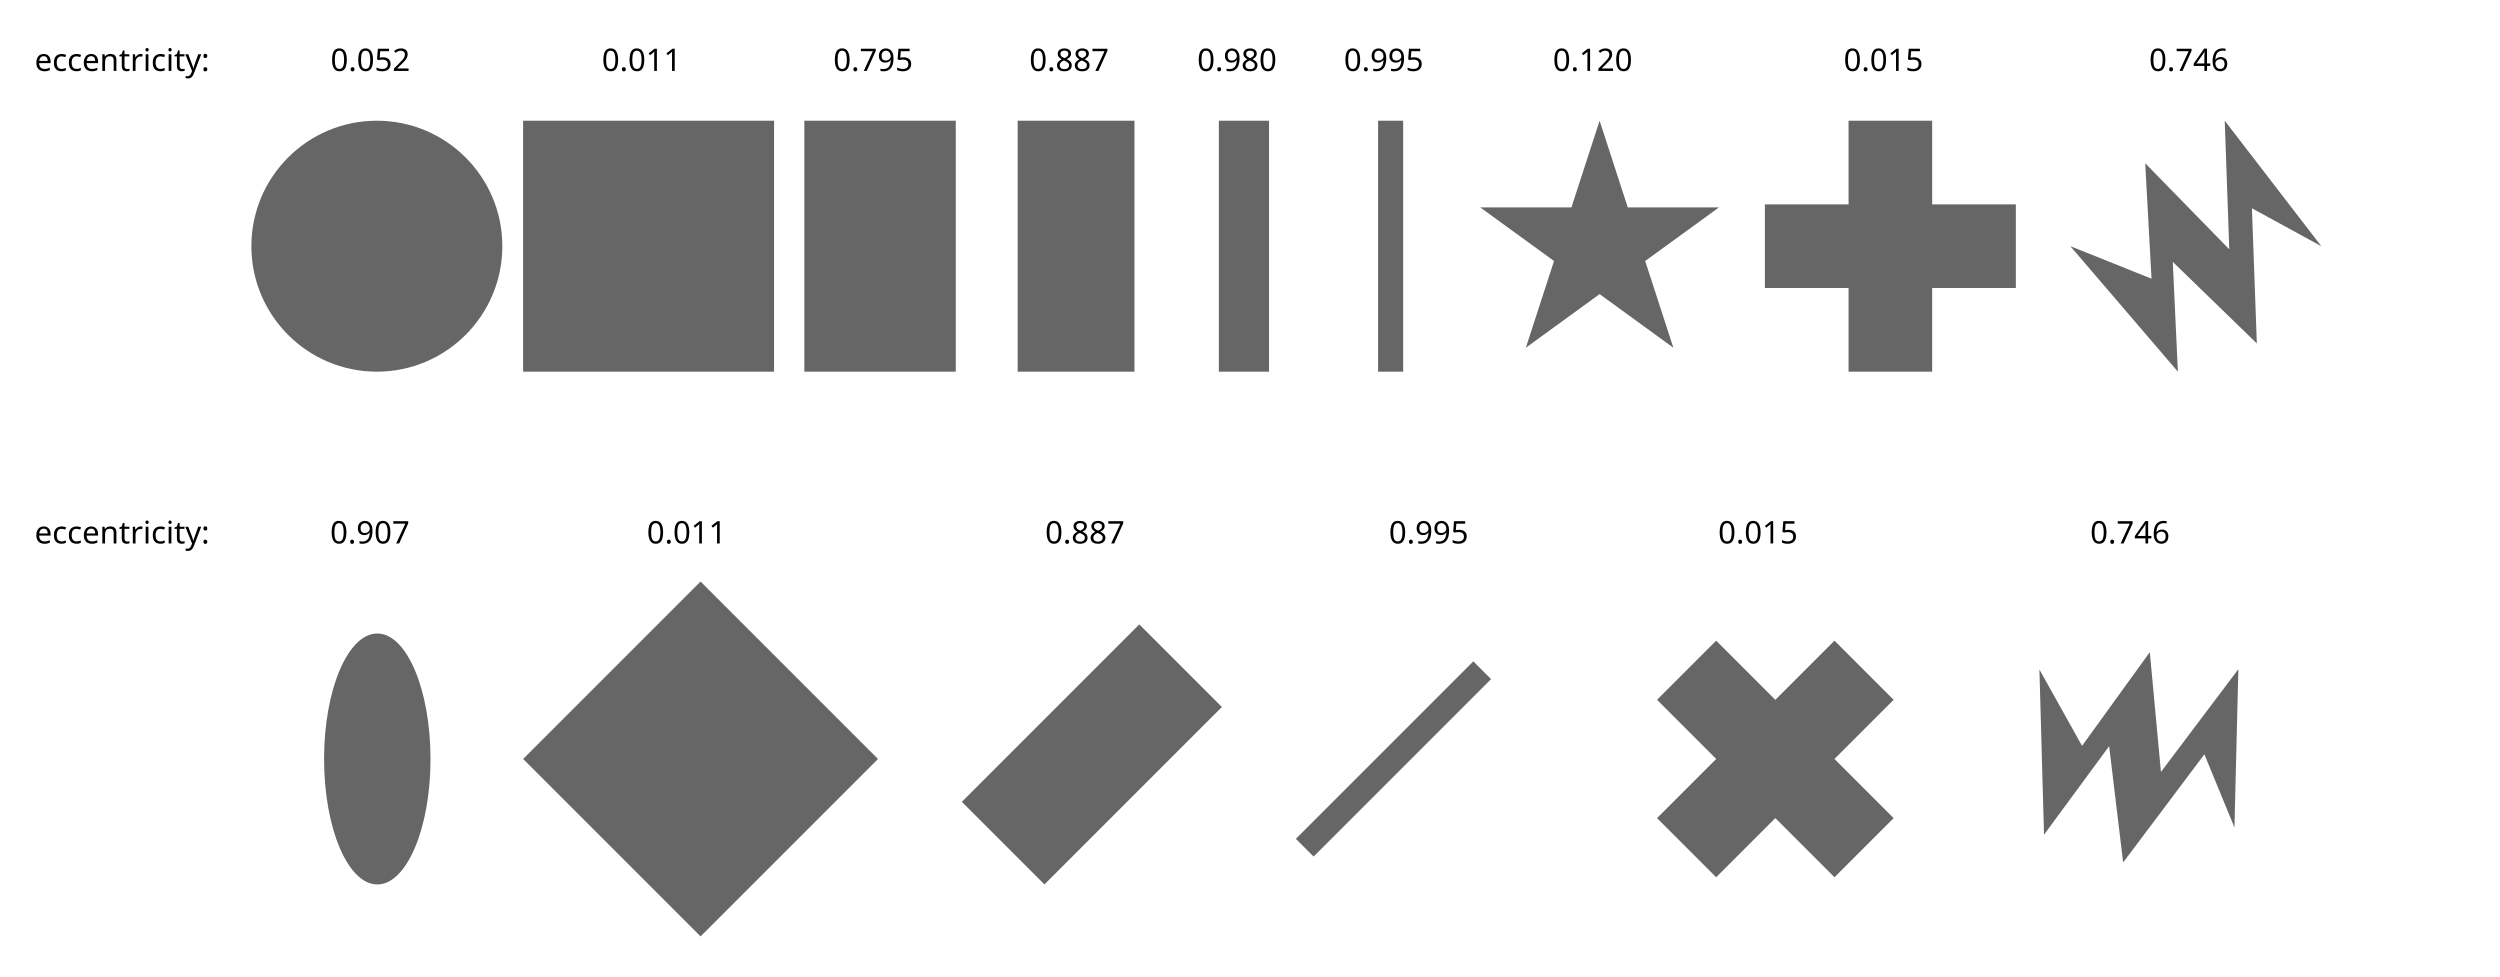
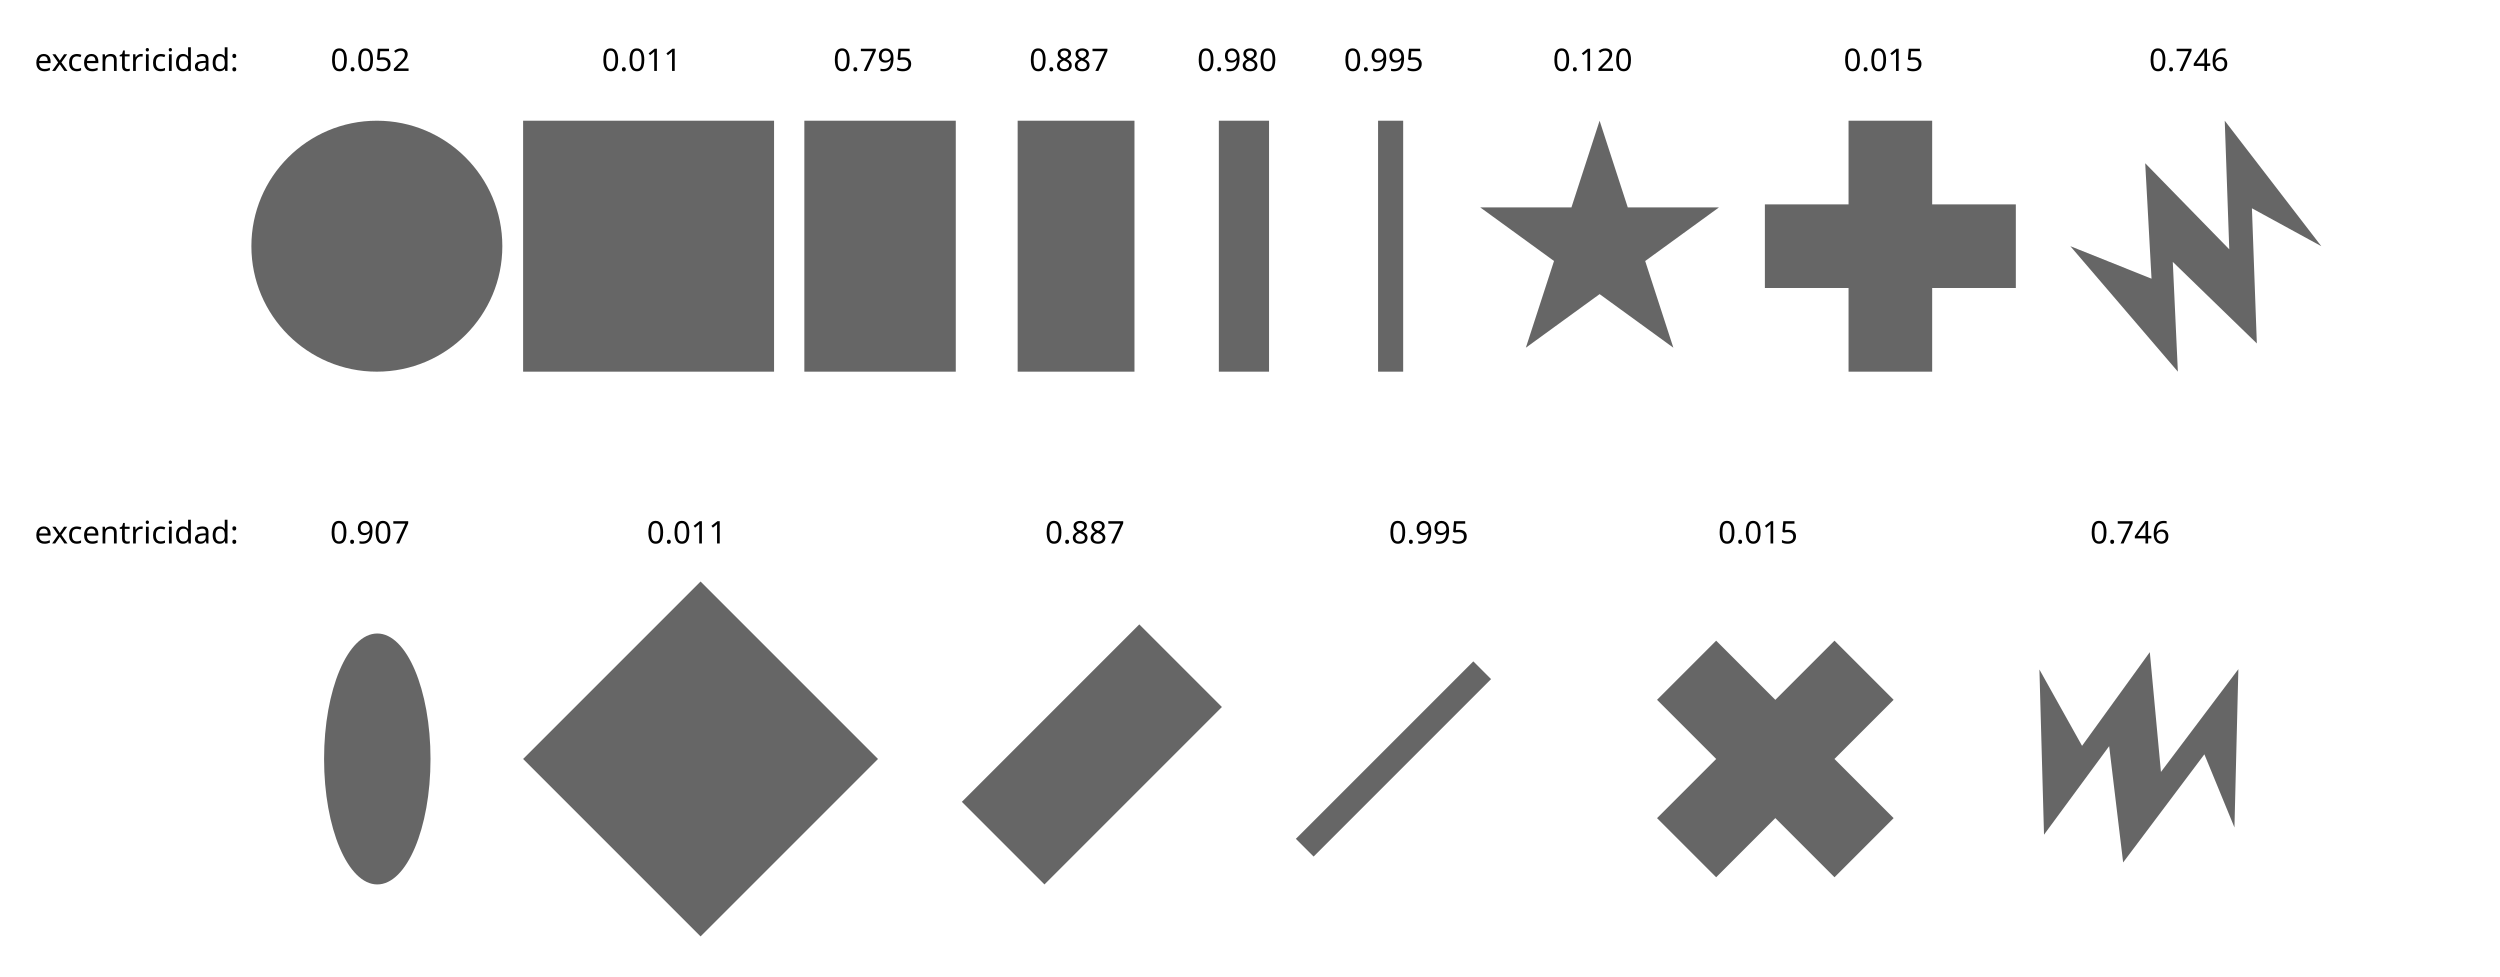
<svg xmlns="http://www.w3.org/2000/svg" version="1.1" viewBox="121 1306.5 1444.5 564" width="1444.5" height="564">
  <defs>
    <font-face font-family="Monaco" font-size="18" units-per-em="1000" underline-position="-37.598" underline-thickness="75.684" slope="0" x-height="545.41" cap-height="757.812" ascent="1e3" descent="-250" font-weight="400">
      <font-face-src>
        <font-face-name name="Monaco" />
      </font-face-src>
    </font-face>
  </defs>
  <g id="Canvas_1" stroke-opacity="1" stroke="none" fill-opacity="1" fill="none" stroke-dasharray="none">
    <g id="Canvas_1_Layer_1">
      <g id="Graphic_72" />
      <g id="Graphic_52">
        <circle cx="338.75" cy="1448.75" r="72.5" fill="#666" />
      </g>
      <g id="Graphic_51">
        <rect x="423.25" y="1376.25" width="145" height="145" fill="#666" />
      </g>
      <g id="Graphic_50">
        <rect x="585.75" y="1376.25" width="87.5" height="145" fill="#666" />
      </g>
      <g id="Graphic_49">
        <path d="M 1045.25 1376.25 L 1061.527 1426.346 L 1114.202 1426.346 L 1071.587 1457.307 L 1087.864 1507.404 L 1045.25 1476.443 L 1002.636 1507.404 L 1018.913 1457.307 L 976.298 1426.346 L 1028.973 1426.346 Z" fill="#666" />
      </g>
      <g id="Graphic_48">
        <path d="M 1140.75 1424.593 L 1189.093 1424.593 L 1189.093 1376.25 L 1237.407 1376.25 L 1237.407 1424.593 L 1285.75 1424.593 L 1285.75 1472.907 L 1237.407 1472.907 L 1237.407 1521.25 L 1189.093 1521.25 L 1189.093 1472.907 L 1140.75 1472.907 Z" fill="#666" />
      </g>
      <g id="Graphic_47">
        <path d="M 1360.501 1400.818 L 1364.15 1467.524 L 1317.25 1448.75 L 1379.374 1521.25 L 1376.437 1457.813 L 1425.003 1504.945 L 1422.163 1426.849 L 1462.25 1448.75 L 1406.456 1376.248 L 1409.067 1450.562 L 1360.502 1400.818 Z" fill="#666" />
      </g>
      <g id="Graphic_46">
        <rect x="709" y="1376.25" width="67.5" height="145" fill="#666" />
      </g>
      <g id="Graphic_45">
        <rect x="825.25" y="1376.25" width="29" height="145" fill="#666" />
      </g>
      <g id="Graphic_44">
        <rect x="917.25" y="1376.25" width="14.5" height="145" fill="#666" />
      </g>
      <g id="Graphic_43">
        <ellipse cx="339" cy="1745.031" rx="30.75" ry="72.5" fill="#666" />
      </g>
      <g id="Graphic_42">
        <path d="M 525.78 1642.5 L 628.311 1745.031 L 525.78 1847.561 L 423.25 1745.031 Z" fill="#666" />
      </g>
      <g id="Graphic_41">
        <path d="M 1112.597 1676.684 L 1146.781 1710.867 L 1180.964 1676.684 L 1215.127 1710.847 L 1180.944 1745.031 L 1215.127 1779.214 L 1180.964 1813.377 L 1146.781 1779.194 L 1112.597 1813.377 L 1078.434 1779.214 L 1112.617 1745.031 L 1078.434 1710.847 Z" fill="#666" />
      </g>
      <g id="Graphic_40">
        <path d="M 1363.153 1683.312 L 1324.009 1737.449 L 1299.376 1693.343 L 1302.029 1788.782 L 1339.669 1737.634 L 1347.751 1804.826 L 1394.691 1742.347 L 1412.062 1784.594 L 1414.329 1693.137 L 1369.591 1752.533 L 1363.154 1683.312 Z" fill="#666" />
      </g>
      <g id="Graphic_39">
        <path d="M 779.28 1667.27 L 827.01 1715 L 724.48 1817.531 L 676.75 1769.801 Z" fill="#666" />
      </g>
      <g id="Graphic_38">
        <path d="M 972.279 1688.639 L 982.532 1698.892 L 880.001 1801.422 L 869.749 1791.169 Z" fill="#666" />
      </g>
      <g id="Graphic_53">
        <text transform="translate(311.9956 1329.5)" fill="black">
          <tspan font-family="Monaco" font-size="18" font-weight="400" fill="black" x="0" y="18">0.052</tspan>
        </text>
      </g>
      <g id="Graphic_54">
        <text transform="translate(468.7456 1329.5)" fill="black">
          <tspan font-family="Monaco" font-size="18" font-weight="400" fill="black" x="0" y="18">0.011</tspan>
        </text>
      </g>
      <g id="Graphic_55">
        <text transform="translate(602.4956 1329.5)" fill="black">
          <tspan font-family="Monaco" font-size="18" font-weight="400" fill="black" x="0" y="18">0.795</tspan>
        </text>
      </g>
      <g id="Graphic_56">
        <text transform="translate(715.7456 1329.5)" fill="black">
          <tspan font-family="Monaco" font-size="18" font-weight="400" fill="black" x="0" y="18">0.887</tspan>
        </text>
      </g>
      <g id="Graphic_57">
        <text transform="translate(812.7456 1329.5)" fill="black">
          <tspan font-family="Monaco" font-size="18" font-weight="400" fill="black" x="0" y="18">0.980</tspan>
        </text>
      </g>
      <g id="Graphic_59">
        <text transform="translate(897.4956 1329.5)" fill="black">
          <tspan font-family="Monaco" font-size="18" font-weight="400" fill="black" x="0" y="18">0.995</tspan>
        </text>
      </g>
      <g id="Graphic_60">
        <text transform="translate(1018.246 1329.5)" fill="black">
          <tspan font-family="Monaco" font-size="18" font-weight="400" fill="black" x="0" y="18">0.120</tspan>
        </text>
      </g>
      <g id="Graphic_61">
        <text transform="translate(1186.246 1329.5)" fill="black">
          <tspan font-family="Monaco" font-size="18" font-weight="400" fill="black" x="0" y="18">0.015</tspan>
        </text>
      </g>
      <g id="Graphic_62">
        <text transform="translate(1362.746 1329.5)" fill="black">
          <tspan font-family="Monaco" font-size="18" font-weight="400" fill="black" x="0" y="18">0.746</tspan>
        </text>
      </g>
      <g id="Graphic_71">
        <text transform="translate(311.7456 1602.5)" fill="black">
          <tspan font-family="Monaco" font-size="18" font-weight="400" fill="black" x="0" y="18">0.907</tspan>
        </text>
      </g>
      <g id="Graphic_70">
        <text transform="translate(494.75 1602.5)" fill="black">
          <tspan font-family="Monaco" font-size="18" font-weight="400" fill="black" x="0" y="18">0.011</tspan>
        </text>
      </g>
      <g id="Graphic_68">
        <text transform="translate(724.8757 1602.5)" fill="black">
          <tspan font-family="Monaco" font-size="18" font-weight="400" fill="black" x="0" y="18">0.887</tspan>
        </text>
      </g>
      <g id="Graphic_66">
        <text transform="translate(923.5 1602.5)" fill="black">
          <tspan font-family="Monaco" font-size="18" font-weight="400" fill="black" x="0" y="18">0.995</tspan>
        </text>
      </g>
      <g id="Graphic_64">
        <text transform="translate(1113.75 1602.5)" fill="black">
          <tspan font-family="Monaco" font-size="18" font-weight="400" fill="black" x="0" y="18">0.015</tspan>
        </text>
      </g>
      <g id="Graphic_63">
        <text transform="translate(1328.714 1602.5)" fill="black">
          <tspan font-family="Monaco" font-size="18" font-weight="400" fill="black" x="0" y="18">0.746</tspan>
        </text>
      </g>
      <g id="Graphic_73">
        <text transform="translate(141 1329.5)" fill="black">
-           <tspan font-family="Monaco" font-size="18" font-weight="400" fill="black" x="0" y="18">eccentricity:</tspan>
+           <tspan font-family="Monaco" font-size="18" font-weight="400" fill="black" x="0" y="18">excentricidad:</tspan>
        </text>
      </g>
      <g id="Graphic_74">
        <text transform="translate(141 1602.5)" fill="black">
-           <tspan font-family="Monaco" font-size="18" font-weight="400" fill="black" x="0" y="18">eccentricity:</tspan>
+           <tspan font-family="Monaco" font-size="18" font-weight="400" fill="black" x="0" y="18">excentricidad:</tspan>
        </text>
      </g>
    </g>
  </g>
</svg>
